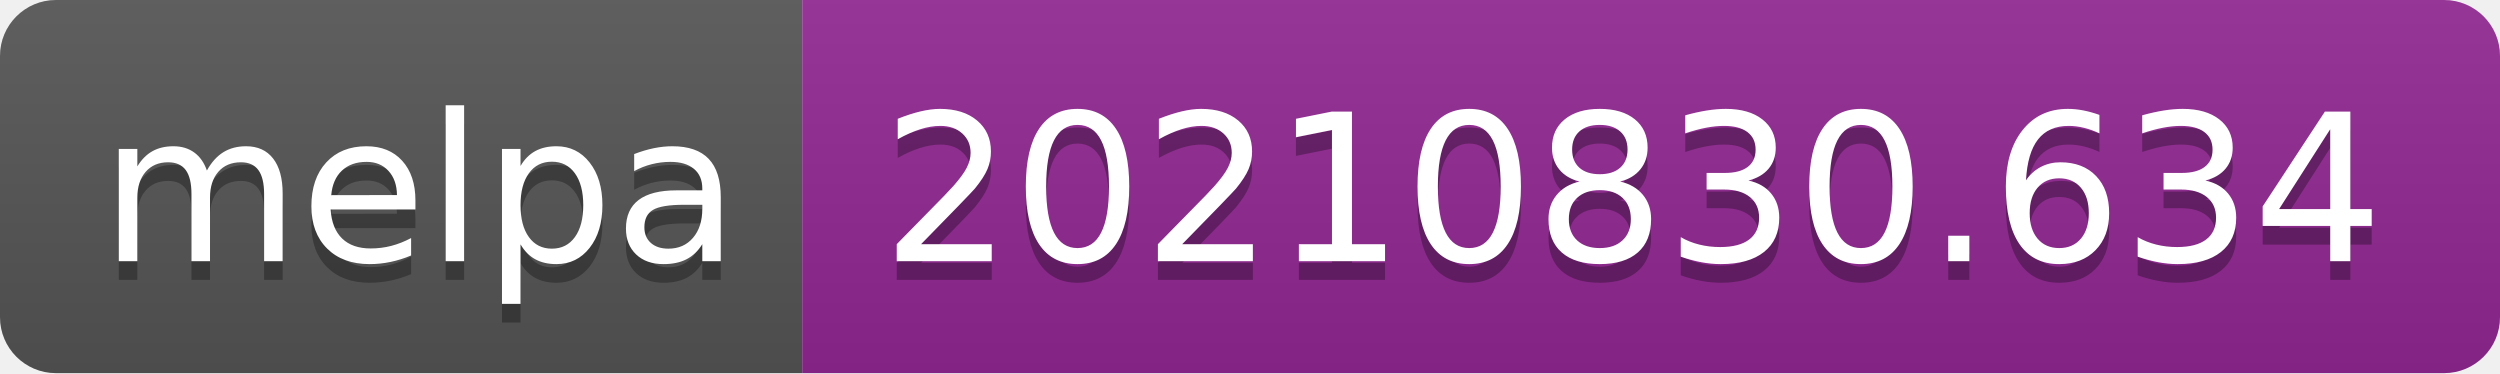
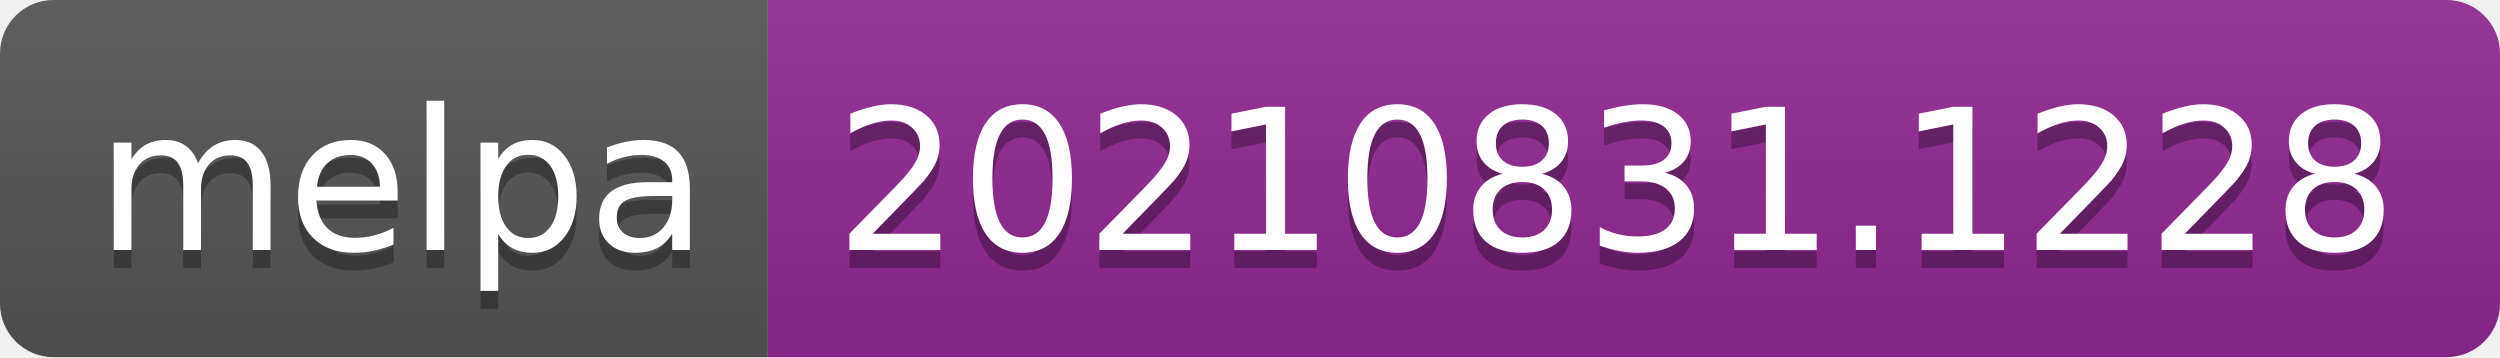
- <svg xmlns="http://www.w3.org/2000/svg" width="134" height="20" role="img" aria-label="melpa: 20210830.634">
+ <svg xmlns="http://www.w3.org/2000/svg" width="140" height="20" role="img" aria-label="melpa: 20210831.1228">
  <linearGradient id="s" x2="0" y2="100%">
    <stop offset="0" stop-color="#bbb" stop-opacity=".1" />
    <stop offset="1" stop-opacity=".1" />
  </linearGradient>
  <clipPath id="r">
-     <rect width="134" height="20" rx="3" fill="#fff" />
+     <rect width="140" height="20" rx="3" fill="#fff" />
  </clipPath>
  <g clip-path="url(#r)">
    <rect width="43" height="20" fill="#555" />
-     <rect x="43" width="91" height="20" fill="#922793" />
-     <rect width="134" height="20" fill="url(#s)" />
+     <rect x="43" width="97" height="20" fill="#922793" />
+     <rect width="140" height="20" fill="url(#s)" />
  </g>
  <g fill="#fff" text-anchor="middle" font-family="Verdana,Geneva,DejaVu Sans,sans-serif" text-rendering="geometricPrecision" font-size="110">
    <text aria-hidden="true" x="225" y="150" fill="#010101" fill-opacity=".3" transform="scale(.1)" textLength="330">melpa</text>
    <text x="225" y="140" transform="scale(.1)" fill="#fff" textLength="330">melpa</text>
-     <text aria-hidden="true" x="875" y="150" fill="#010101" fill-opacity=".3" transform="scale(.1)" textLength="810">20210830.634</text>
-     <text x="875" y="140" transform="scale(.1)" fill="#fff" textLength="810">20210830.634</text>
+     <text aria-hidden="true" x="905" y="150" fill="#010101" fill-opacity=".3" transform="scale(.1)" textLength="870">20210831.1228</text>
+     <text x="905" y="140" transform="scale(.1)" fill="#fff" textLength="870">20210831.1228</text>
  </g>
</svg>
